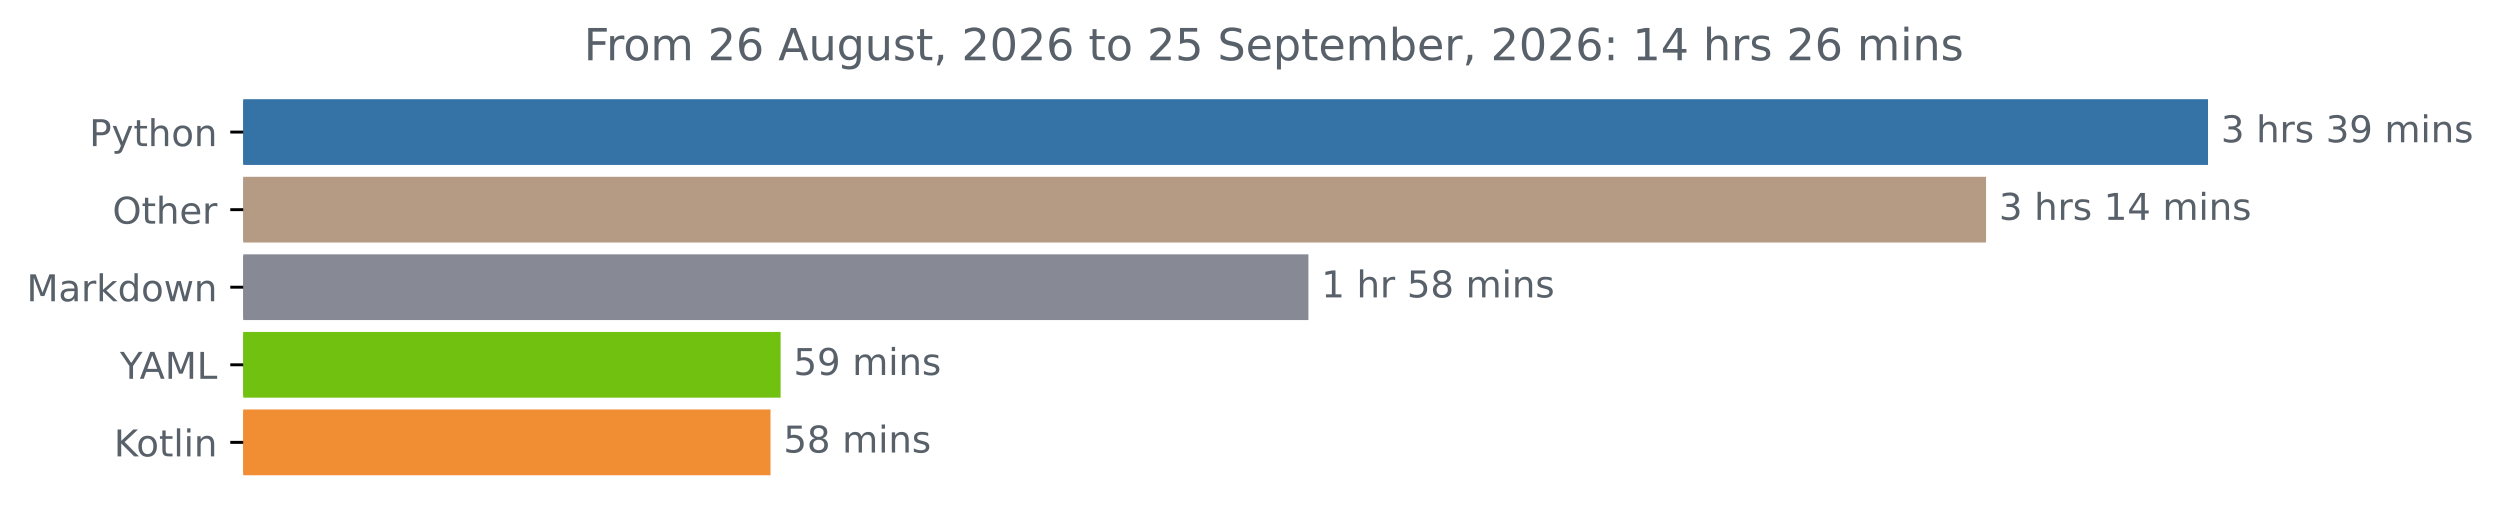
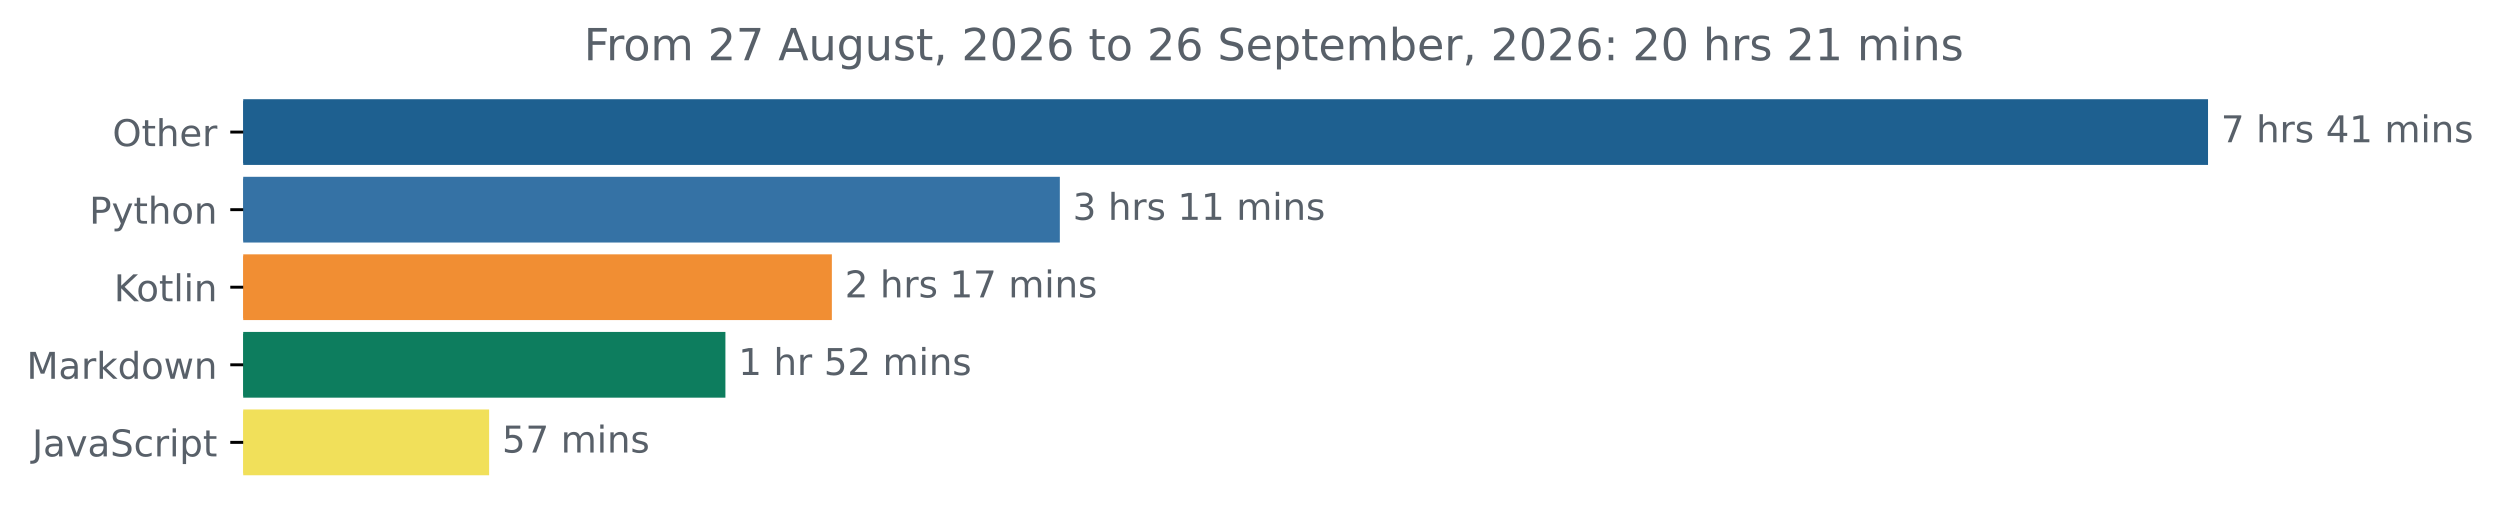
<svg xmlns="http://www.w3.org/2000/svg" xmlns:xlink="http://www.w3.org/1999/xlink" width="676.815pt" height="140.398pt" viewBox="0 0 676.815 140.398" version="1.1">
  <defs>
    <style type="text/css">*{stroke-linejoin: round; stroke-linecap: butt}</style>
  </defs>
  <g id="figure_1">
    <g id="patch_1">
      <path d="M 0 140.398  L 676.815 140.398  L 676.815 0  L 0 0  L 0 140.398  z " style="fill: none" />
    </g>
    <g id="axes_1">
      <g id="patch_2">
-         <path d="M 65.841 27.358  L 597.269 27.358  L 597.269 44.158  L 65.841 44.158  z " clip-path="url(#p8114cf906e)" style="fill: #3572a5; stroke: #3572a5; stroke-linejoin: miter" />
+         <path d="M 65.841 27.358  L 597.269 27.358  L 597.269 44.158  L 65.841 44.158  z " clip-path="url(#pef59acb851)" style="fill: #1e6090; stroke: #1e6090; stroke-linejoin: miter" />
      </g>
      <g id="patch_3">
-         <path d="M 65.841 48.358  L 537.171 48.358  L 537.171 65.158  L 65.841 65.158  z " clip-path="url(#p8114cf906e)" style="fill: #b59b84; stroke: #b59b84; stroke-linejoin: miter" />
+         <path d="M 65.841 48.358  L 286.426 48.358  L 286.426 65.158  L 65.841 65.158  z " clip-path="url(#pef59acb851)" style="fill: #3572a5; stroke: #3572a5; stroke-linejoin: miter" />
      </g>
      <g id="patch_4">
-         <path d="M 65.841 69.358  L 353.724 69.358  L 353.724 86.158  L 65.841 86.158  z " clip-path="url(#p8114cf906e)" style="fill: #878a95; stroke: #878a95; stroke-linejoin: miter" />
+         <path d="M 65.841 69.358  L 224.707 69.358  L 224.707 86.158  L 65.841 86.158  z " clip-path="url(#pef59acb851)" style="fill: #f18e33; stroke: #f18e33; stroke-linejoin: miter" />
      </g>
      <g id="patch_5">
-         <path d="M 65.841 90.358  L 210.833 90.358  L 210.833 107.158  L 65.841 107.158  z " clip-path="url(#p8114cf906e)" style="fill: #71c110; stroke: #71c110; stroke-linejoin: miter" />
+         <path d="M 65.841 90.358  L 195.886 90.358  L 195.886 107.158  L 65.841 107.158  z " clip-path="url(#pef59acb851)" style="fill: #0d7d5e; stroke: #0d7d5e; stroke-linejoin: miter" />
      </g>
      <g id="patch_6">
-         <path d="M 65.841 111.358  L 208.101 111.358  L 208.101 128.158  L 65.841 128.158  z " clip-path="url(#p8114cf906e)" style="fill: #f18e33; stroke: #f18e33; stroke-linejoin: miter" />
+         <path d="M 65.841 111.358  L 131.918 111.358  L 131.918 128.158  L 65.841 128.158  z " clip-path="url(#pef59acb851)" style="fill: #f1e05a; stroke: #f1e05a; stroke-linejoin: miter" />
      </g>
      <g id="matplotlib.axis_1" />
      <g id="matplotlib.axis_2">
        <g id="ytick_1">
          <g id="line2d_1">
            <defs>
-               <path id="mfeacdfa967" d="M 0 0  L -3.5 0  " style="stroke: #000000; stroke-width: 0.8" />
+               <path id="m4a377fbf4c" d="M 0 0  L -3.5 0  " style="stroke: #000000; stroke-width: 0.8" />
            </defs>
            <g>
-               <use xlink:href="#mfeacdfa967" x="65.841" y="35.758" style="stroke: #000000; stroke-width: 0.8" />
+               <use xlink:href="#m4a377fbf4c" x="65.841" y="35.758" style="stroke: #000000; stroke-width: 0.8" />
            </g>
          </g>
          <g id="text_1">
-             <g style="fill: #586069" transform="translate(24.17813 39.55734) scale(0.1 -0.1)">
+             <g style="fill: #586069" transform="translate(30.44687 39.55734) scale(0.1 -0.1)">
+               <defs>
+                 <path id="DejaVuSans-4f" d="M 2522 4238  Q 1834 4238 1429 3725  Q 1025 3213 1025 2328  Q 1025 1447 1429 934  Q 1834 422 2522 422  Q 3209 422 3611 934  Q 4013 1447 4013 2328  Q 4013 3213 3611 3725  Q 3209 4238 2522 4238  z M 2522 4750  Q 3503 4750 4090 4092  Q 4678 3434 4678 2328  Q 4678 1225 4090 567  Q 3503 -91 2522 -91  Q 1538 -91 948 565  Q 359 1222 359 2328  Q 359 3434 948 4092  Q 1538 4750 2522 4750  z " transform="scale(0.015625)" />
+                 <path id="DejaVuSans-74" d="M 1172 4494  L 1172 3500  L 2356 3500  L 2356 3053  L 1172 3053  L 1172 1153  Q 1172 725 1289 603  Q 1406 481 1766 481  L 2356 481  L 2356 0  L 1766 0  Q 1100 0 847 248  Q 594 497 594 1153  L 594 3053  L 172 3053  L 172 3500  L 594 3500  L 594 4494  L 1172 4494  z " transform="scale(0.015625)" />
+                 <path id="DejaVuSans-68" d="M 3513 2113  L 3513 0  L 2938 0  L 2938 2094  Q 2938 2591 2744 2837  Q 2550 3084 2163 3084  Q 1697 3084 1428 2787  Q 1159 2491 1159 1978  L 1159 0  L 581 0  L 581 4863  L 1159 4863  L 1159 2956  Q 1366 3272 1645 3428  Q 1925 3584 2291 3584  Q 2894 3584 3203 3211  Q 3513 2838 3513 2113  z " transform="scale(0.015625)" />
+                 <path id="DejaVuSans-65" d="M 3597 1894  L 3597 1613  L 953 1613  Q 991 1019 1311 708  Q 1631 397 2203 397  Q 2534 397 2845 478  Q 3156 559 3463 722  L 3463 178  Q 3153 47 2828 -22  Q 2503 -91 2169 -91  Q 1331 -91 842 396  Q 353 884 353 1716  Q 353 2575 817 3079  Q 1281 3584 2069 3584  Q 2775 3584 3186 3129  Q 3597 2675 3597 1894  z M 3022 2063  Q 3016 2534 2758 2815  Q 2500 3097 2075 3097  Q 1594 3097 1305 2825  Q 1016 2553 972 2059  L 3022 2063  z " transform="scale(0.015625)" />
+                 <path id="DejaVuSans-72" d="M 2631 2963  Q 2534 3019 2420 3045  Q 2306 3072 2169 3072  Q 1681 3072 1420 2755  Q 1159 2438 1159 1844  L 1159 0  L 581 0  L 581 3500  L 1159 3500  L 1159 2956  Q 1341 3275 1631 3429  Q 1922 3584 2338 3584  Q 2397 3584 2469 3576  Q 2541 3569 2628 3553  L 2631 2963  z " transform="scale(0.015625)" />
+               </defs>
+               <use xlink:href="#DejaVuSans-4f" />
+               <use xlink:href="#DejaVuSans-74" x="78.711" />
+               <use xlink:href="#DejaVuSans-68" x="117.92" />
+               <use xlink:href="#DejaVuSans-65" x="181.299" />
+               <use xlink:href="#DejaVuSans-72" x="242.822" />
+             </g>
+           </g>
+         </g>
+         <g id="ytick_2">
+           <g id="line2d_2">
+             <g>
+               <use xlink:href="#m4a377fbf4c" x="65.841" y="56.758" style="stroke: #000000; stroke-width: 0.8" />
+             </g>
+           </g>
+           <g id="text_2">
+             <g style="fill: #586069" transform="translate(24.17813 60.55734) scale(0.1 -0.1)">
              <defs>
                <path id="DejaVuSans-50" d="M 1259 4147  L 1259 2394  L 2053 2394  Q 2494 2394 2734 2622  Q 2975 2850 2975 3272  Q 2975 3691 2734 3919  Q 2494 4147 2053 4147  L 1259 4147  z M 628 4666  L 2053 4666  Q 2838 4666 3239 4311  Q 3641 3956 3641 3272  Q 3641 2581 3239 2228  Q 2838 1875 2053 1875  L 1259 1875  L 1259 0  L 628 0  L 628 4666  z " transform="scale(0.015625)" />
                <path id="DejaVuSans-79" d="M 2059 -325  Q 1816 -950 1584 -1140  Q 1353 -1331 966 -1331  L 506 -1331  L 506 -850  L 844 -850  Q 1081 -850 1212 -737  Q 1344 -625 1503 -206  L 1606 56  L 191 3500  L 800 3500  L 1894 763  L 2988 3500  L 3597 3500  L 2059 -325  z " transform="scale(0.015625)" />
-                 <path id="DejaVuSans-74" d="M 1172 4494  L 1172 3500  L 2356 3500  L 2356 3053  L 1172 3053  L 1172 1153  Q 1172 725 1289 603  Q 1406 481 1766 481  L 2356 481  L 2356 0  L 1766 0  Q 1100 0 847 248  Q 594 497 594 1153  L 594 3053  L 172 3053  L 172 3500  L 594 3500  L 594 4494  L 1172 4494  z " transform="scale(0.015625)" />
-                 <path id="DejaVuSans-68" d="M 3513 2113  L 3513 0  L 2938 0  L 2938 2094  Q 2938 2591 2744 2837  Q 2550 3084 2163 3084  Q 1697 3084 1428 2787  Q 1159 2491 1159 1978  L 1159 0  L 581 0  L 581 4863  L 1159 4863  L 1159 2956  Q 1366 3272 1645 3428  Q 1925 3584 2291 3584  Q 2894 3584 3203 3211  Q 3513 2838 3513 2113  z " transform="scale(0.015625)" />
                <path id="DejaVuSans-6f" d="M 1959 3097  Q 1497 3097 1228 2736  Q 959 2375 959 1747  Q 959 1119 1226 758  Q 1494 397 1959 397  Q 2419 397 2687 759  Q 2956 1122 2956 1747  Q 2956 2369 2687 2733  Q 2419 3097 1959 3097  z M 1959 3584  Q 2709 3584 3137 3096  Q 3566 2609 3566 1747  Q 3566 888 3137 398  Q 2709 -91 1959 -91  Q 1206 -91 779 398  Q 353 888 353 1747  Q 353 2609 779 3096  Q 1206 3584 1959 3584  z " transform="scale(0.015625)" />
                <path id="DejaVuSans-6e" d="M 3513 2113  L 3513 0  L 2938 0  L 2938 2094  Q 2938 2591 2744 2837  Q 2550 3084 2163 3084  Q 1697 3084 1428 2787  Q 1159 2491 1159 1978  L 1159 0  L 581 0  L 581 3500  L 1159 3500  L 1159 2956  Q 1366 3272 1645 3428  Q 1925 3584 2291 3584  Q 2894 3584 3203 3211  Q 3513 2838 3513 2113  z " transform="scale(0.015625)" />
              </defs>
              <use xlink:href="#DejaVuSans-50" />
              <use xlink:href="#DejaVuSans-79" x="60.303" />
              <use xlink:href="#DejaVuSans-74" x="119.482" />
              <use xlink:href="#DejaVuSans-68" x="158.691" />
              <use xlink:href="#DejaVuSans-6f" x="222.07" />
              <use xlink:href="#DejaVuSans-6e" x="283.252" />
            </g>
          </g>
        </g>
-         <g id="ytick_2">
-           <g id="line2d_2">
-             <g>
-               <use xlink:href="#mfeacdfa967" x="65.841" y="56.758" style="stroke: #000000; stroke-width: 0.8" />
-             </g>
-           </g>
-           <g id="text_2">
-             <g style="fill: #586069" transform="translate(30.44687 60.55734) scale(0.1 -0.1)">
-               <defs>
-                 <path id="DejaVuSans-4f" d="M 2522 4238  Q 1834 4238 1429 3725  Q 1025 3213 1025 2328  Q 1025 1447 1429 934  Q 1834 422 2522 422  Q 3209 422 3611 934  Q 4013 1447 4013 2328  Q 4013 3213 3611 3725  Q 3209 4238 2522 4238  z M 2522 4750  Q 3503 4750 4090 4092  Q 4678 3434 4678 2328  Q 4678 1225 4090 567  Q 3503 -91 2522 -91  Q 1538 -91 948 565  Q 359 1222 359 2328  Q 359 3434 948 4092  Q 1538 4750 2522 4750  z " transform="scale(0.015625)" />
-                 <path id="DejaVuSans-65" d="M 3597 1894  L 3597 1613  L 953 1613  Q 991 1019 1311 708  Q 1631 397 2203 397  Q 2534 397 2845 478  Q 3156 559 3463 722  L 3463 178  Q 3153 47 2828 -22  Q 2503 -91 2169 -91  Q 1331 -91 842 396  Q 353 884 353 1716  Q 353 2575 817 3079  Q 1281 3584 2069 3584  Q 2775 3584 3186 3129  Q 3597 2675 3597 1894  z M 3022 2063  Q 3016 2534 2758 2815  Q 2500 3097 2075 3097  Q 1594 3097 1305 2825  Q 1016 2553 972 2059  L 3022 2063  z " transform="scale(0.015625)" />
-                 <path id="DejaVuSans-72" d="M 2631 2963  Q 2534 3019 2420 3045  Q 2306 3072 2169 3072  Q 1681 3072 1420 2755  Q 1159 2438 1159 1844  L 1159 0  L 581 0  L 581 3500  L 1159 3500  L 1159 2956  Q 1341 3275 1631 3429  Q 1922 3584 2338 3584  Q 2397 3584 2469 3576  Q 2541 3569 2628 3553  L 2631 2963  z " transform="scale(0.015625)" />
-               </defs>
-               <use xlink:href="#DejaVuSans-4f" />
-               <use xlink:href="#DejaVuSans-74" x="78.711" />
-               <use xlink:href="#DejaVuSans-68" x="117.92" />
-               <use xlink:href="#DejaVuSans-65" x="181.299" />
-               <use xlink:href="#DejaVuSans-72" x="242.822" />
-             </g>
-           </g>
-         </g>
        <g id="ytick_3">
          <g id="line2d_3">
            <g>
-               <use xlink:href="#mfeacdfa967" x="65.841" y="77.758" style="stroke: #000000; stroke-width: 0.8" />
+               <use xlink:href="#m4a377fbf4c" x="65.841" y="77.758" style="stroke: #000000; stroke-width: 0.8" />
            </g>
          </g>
          <g id="text_3">
-             <g style="fill: #586069" transform="translate(7.2 81.55734) scale(0.1 -0.1)">
+             <g style="fill: #586069" transform="translate(30.85 81.55734) scale(0.1 -0.1)">
+               <defs>
+                 <path id="DejaVuSans-4b" d="M 628 4666  L 1259 4666  L 1259 2694  L 3353 4666  L 4166 4666  L 1850 2491  L 4331 0  L 3500 0  L 1259 2247  L 1259 0  L 628 0  L 628 4666  z " transform="scale(0.015625)" />
+                 <path id="DejaVuSans-6c" d="M 603 4863  L 1178 4863  L 1178 0  L 603 0  L 603 4863  z " transform="scale(0.015625)" />
+                 <path id="DejaVuSans-69" d="M 603 3500  L 1178 3500  L 1178 0  L 603 0  L 603 3500  z M 603 4863  L 1178 4863  L 1178 4134  L 603 4134  L 603 4863  z " transform="scale(0.015625)" />
+               </defs>
+               <use xlink:href="#DejaVuSans-4b" />
+               <use xlink:href="#DejaVuSans-6f" x="60.576" />
+               <use xlink:href="#DejaVuSans-74" x="121.758" />
+               <use xlink:href="#DejaVuSans-6c" x="160.967" />
+               <use xlink:href="#DejaVuSans-69" x="188.75" />
+               <use xlink:href="#DejaVuSans-6e" x="216.533" />
+             </g>
+           </g>
+         </g>
+         <g id="ytick_4">
+           <g id="line2d_4">
+             <g>
+               <use xlink:href="#m4a377fbf4c" x="65.841" y="98.758" style="stroke: #000000; stroke-width: 0.8" />
+             </g>
+           </g>
+           <g id="text_4">
+             <g style="fill: #586069" transform="translate(7.2 102.5573) scale(0.1 -0.1)">
              <defs>
                <path id="DejaVuSans-4d" d="M 628 4666  L 1569 4666  L 2759 1491  L 3956 4666  L 4897 4666  L 4897 0  L 4281 0  L 4281 4097  L 3078 897  L 2444 897  L 1241 4097  L 1241 0  L 628 0  L 628 4666  z " transform="scale(0.015625)" />
                <path id="DejaVuSans-61" d="M 2194 1759  Q 1497 1759 1228 1600  Q 959 1441 959 1056  Q 959 750 1161 570  Q 1363 391 1709 391  Q 2188 391 2477 730  Q 2766 1069 2766 1631  L 2766 1759  L 2194 1759  z M 3341 1997  L 3341 0  L 2766 0  L 2766 531  Q 2569 213 2275 61  Q 1981 -91 1556 -91  Q 1019 -91 701 211  Q 384 513 384 1019  Q 384 1609 779 1909  Q 1175 2209 1959 2209  L 2766 2209  L 2766 2266  Q 2766 2663 2505 2880  Q 2244 3097 1772 3097  Q 1472 3097 1187 3025  Q 903 2953 641 2809  L 641 3341  Q 956 3463 1253 3523  Q 1550 3584 1831 3584  Q 2591 3584 2966 3190  Q 3341 2797 3341 1997  z " transform="scale(0.015625)" />
                <path id="DejaVuSans-6b" d="M 581 4863  L 1159 4863  L 1159 1991  L 2875 3500  L 3609 3500  L 1753 1863  L 3688 0  L 2938 0  L 1159 1709  L 1159 0  L 581 0  L 581 4863  z " transform="scale(0.015625)" />
                <path id="DejaVuSans-64" d="M 2906 2969  L 2906 4863  L 3481 4863  L 3481 0  L 2906 0  L 2906 525  Q 2725 213 2448 61  Q 2172 -91 1784 -91  Q 1150 -91 751 415  Q 353 922 353 1747  Q 353 2572 751 3078  Q 1150 3584 1784 3584  Q 2172 3584 2448 3432  Q 2725 3281 2906 2969  z M 947 1747  Q 947 1113 1208 752  Q 1469 391 1925 391  Q 2381 391 2643 752  Q 2906 1113 2906 1747  Q 2906 2381 2643 2742  Q 2381 3103 1925 3103  Q 1469 3103 1208 2742  Q 947 2381 947 1747  z " transform="scale(0.015625)" />
                <path id="DejaVuSans-77" d="M 269 3500  L 844 3500  L 1563 769  L 2278 3500  L 2956 3500  L 3675 769  L 4391 3500  L 4966 3500  L 4050 0  L 3372 0  L 2619 2869  L 1863 0  L 1184 0  L 269 3500  z " transform="scale(0.015625)" />
              </defs>
              <use xlink:href="#DejaVuSans-4d" />
              <use xlink:href="#DejaVuSans-61" x="86.279" />
              <use xlink:href="#DejaVuSans-72" x="147.559" />
              <use xlink:href="#DejaVuSans-6b" x="188.672" />
              <use xlink:href="#DejaVuSans-64" x="246.582" />
              <use xlink:href="#DejaVuSans-6f" x="310.059" />
              <use xlink:href="#DejaVuSans-77" x="371.24" />
              <use xlink:href="#DejaVuSans-6e" x="453.027" />
            </g>
          </g>
        </g>
-         <g id="ytick_4">
-           <g id="line2d_4">
-             <g>
-               <use xlink:href="#mfeacdfa967" x="65.841" y="98.758" style="stroke: #000000; stroke-width: 0.8" />
-             </g>
-           </g>
-           <g id="text_4">
-             <g style="fill: #586069" transform="translate(32.46719 102.5573) scale(0.1 -0.1)">
-               <defs>
-                 <path id="DejaVuSans-59" d="M -13 4666  L 666 4666  L 1959 2747  L 3244 4666  L 3922 4666  L 2272 2222  L 2272 0  L 1638 0  L 1638 2222  L -13 4666  z " transform="scale(0.015625)" />
-                 <path id="DejaVuSans-41" d="M 2188 4044  L 1331 1722  L 3047 1722  L 2188 4044  z M 1831 4666  L 2547 4666  L 4325 0  L 3669 0  L 3244 1197  L 1141 1197  L 716 0  L 50 0  L 1831 4666  z " transform="scale(0.015625)" />
-                 <path id="DejaVuSans-4c" d="M 628 4666  L 1259 4666  L 1259 531  L 3531 531  L 3531 0  L 628 0  L 628 4666  z " transform="scale(0.015625)" />
-               </defs>
-               <use xlink:href="#DejaVuSans-59" />
-               <use xlink:href="#DejaVuSans-41" x="53.334" />
-               <use xlink:href="#DejaVuSans-4d" x="121.742" />
-               <use xlink:href="#DejaVuSans-4c" x="208.021" />
-             </g>
-           </g>
-         </g>
        <g id="ytick_5">
          <g id="line2d_5">
            <g>
-               <use xlink:href="#mfeacdfa967" x="65.841" y="119.758" style="stroke: #000000; stroke-width: 0.8" />
+               <use xlink:href="#m4a377fbf4c" x="65.841" y="119.758" style="stroke: #000000; stroke-width: 0.8" />
            </g>
          </g>
          <g id="text_5">
-             <g style="fill: #586069" transform="translate(30.85 123.5573) scale(0.1 -0.1)">
-               <defs>
-                 <path id="DejaVuSans-4b" d="M 628 4666  L 1259 4666  L 1259 2694  L 3353 4666  L 4166 4666  L 1850 2491  L 4331 0  L 3500 0  L 1259 2247  L 1259 0  L 628 0  L 628 4666  z " transform="scale(0.015625)" />
-                 <path id="DejaVuSans-6c" d="M 603 4863  L 1178 4863  L 1178 0  L 603 0  L 603 4863  z " transform="scale(0.015625)" />
-                 <path id="DejaVuSans-69" d="M 603 3500  L 1178 3500  L 1178 0  L 603 0  L 603 3500  z M 603 4863  L 1178 4863  L 1178 4134  L 603 4134  L 603 4863  z " transform="scale(0.015625)" />
-               </defs>
-               <use xlink:href="#DejaVuSans-4b" />
-               <use xlink:href="#DejaVuSans-6f" x="60.576" />
-               <use xlink:href="#DejaVuSans-74" x="121.758" />
-               <use xlink:href="#DejaVuSans-6c" x="160.967" />
-               <use xlink:href="#DejaVuSans-69" x="188.75" />
-               <use xlink:href="#DejaVuSans-6e" x="216.533" />
+             <g style="fill: #586069" transform="translate(8.710938 123.5573) scale(0.1 -0.1)">
+               <defs>
+                 <path id="DejaVuSans-4a" d="M 628 4666  L 1259 4666  L 1259 325  Q 1259 -519 939 -900  Q 619 -1281 -91 -1281  L -331 -1281  L -331 -750  L -134 -750  Q 284 -750 456 -515  Q 628 -281 628 325  L 628 4666  z " transform="scale(0.015625)" />
+                 <path id="DejaVuSans-76" d="M 191 3500  L 800 3500  L 1894 563  L 2988 3500  L 3597 3500  L 2284 0  L 1503 0  L 191 3500  z " transform="scale(0.015625)" />
+                 <path id="DejaVuSans-53" d="M 3425 4513  L 3425 3897  Q 3066 4069 2747 4153  Q 2428 4238 2131 4238  Q 1616 4238 1336 4038  Q 1056 3838 1056 3469  Q 1056 3159 1242 3001  Q 1428 2844 1947 2747  L 2328 2669  Q 3034 2534 3370 2195  Q 3706 1856 3706 1288  Q 3706 609 3251 259  Q 2797 -91 1919 -91  Q 1588 -91 1214 -16  Q 841 59 441 206  L 441 856  Q 825 641 1194 531  Q 1563 422 1919 422  Q 2459 422 2753 634  Q 3047 847 3047 1241  Q 3047 1584 2836 1778  Q 2625 1972 2144 2069  L 1759 2144  Q 1053 2284 737 2584  Q 422 2884 422 3419  Q 422 4038 858 4394  Q 1294 4750 2059 4750  Q 2388 4750 2728 4690  Q 3069 4631 3425 4513  z " transform="scale(0.015625)" />
+                 <path id="DejaVuSans-63" d="M 3122 3366  L 3122 2828  Q 2878 2963 2633 3030  Q 2388 3097 2138 3097  Q 1578 3097 1268 2742  Q 959 2388 959 1747  Q 959 1106 1268 751  Q 1578 397 2138 397  Q 2388 397 2633 464  Q 2878 531 3122 666  L 3122 134  Q 2881 22 2623 -34  Q 2366 -91 2075 -91  Q 1284 -91 818 406  Q 353 903 353 1747  Q 353 2603 823 3093  Q 1294 3584 2113 3584  Q 2378 3584 2631 3529  Q 2884 3475 3122 3366  z " transform="scale(0.015625)" />
+                 <path id="DejaVuSans-70" d="M 1159 525  L 1159 -1331  L 581 -1331  L 581 3500  L 1159 3500  L 1159 2969  Q 1341 3281 1617 3432  Q 1894 3584 2278 3584  Q 2916 3584 3314 3078  Q 3713 2572 3713 1747  Q 3713 922 3314 415  Q 2916 -91 2278 -91  Q 1894 -91 1617 61  Q 1341 213 1159 525  z M 3116 1747  Q 3116 2381 2855 2742  Q 2594 3103 2138 3103  Q 1681 3103 1420 2742  Q 1159 2381 1159 1747  Q 1159 1113 1420 752  Q 1681 391 2138 391  Q 2594 391 2855 752  Q 3116 1113 3116 1747  z " transform="scale(0.015625)" />
+               </defs>
+               <use xlink:href="#DejaVuSans-4a" />
+               <use xlink:href="#DejaVuSans-61" x="29.492" />
+               <use xlink:href="#DejaVuSans-76" x="90.771" />
+               <use xlink:href="#DejaVuSans-61" x="149.951" />
+               <use xlink:href="#DejaVuSans-53" x="211.23" />
+               <use xlink:href="#DejaVuSans-63" x="274.707" />
+               <use xlink:href="#DejaVuSans-72" x="329.688" />
+               <use xlink:href="#DejaVuSans-69" x="370.801" />
+               <use xlink:href="#DejaVuSans-70" x="398.584" />
+               <use xlink:href="#DejaVuSans-74" x="462.061" />
            </g>
          </g>
        </g>
      </g>
      <g id="text_6">
        <g style="fill: #586069" transform="translate(601.2692 38.5175) scale(0.1 -0.1)">
          <defs>
-             <path id="DejaVuSans-33" d="M 2597 2516  Q 3050 2419 3304 2112  Q 3559 1806 3559 1356  Q 3559 666 3084 287  Q 2609 -91 1734 -91  Q 1441 -91 1130 -33  Q 819 25 488 141  L 488 750  Q 750 597 1062 519  Q 1375 441 1716 441  Q 2309 441 2620 675  Q 2931 909 2931 1356  Q 2931 1769 2642 2001  Q 2353 2234 1838 2234  L 1294 2234  L 1294 2753  L 1863 2753  Q 2328 2753 2575 2939  Q 2822 3125 2822 3475  Q 2822 3834 2567 4026  Q 2313 4219 1838 4219  Q 1578 4219 1281 4162  Q 984 4106 628 3988  L 628 4550  Q 988 4650 1302 4700  Q 1616 4750 1894 4750  Q 2613 4750 3031 4423  Q 3450 4097 3450 3541  Q 3450 3153 3228 2886  Q 3006 2619 2597 2516  z " transform="scale(0.015625)" />
+             <path id="DejaVuSans-37" d="M 525 4666  L 3525 4666  L 3525 4397  L 1831 0  L 1172 0  L 2766 4134  L 525 4134  L 525 4666  z " transform="scale(0.015625)" />
            <path id="DejaVuSans-20" transform="scale(0.015625)" />
            <path id="DejaVuSans-73" d="M 2834 3397  L 2834 2853  Q 2591 2978 2328 3040  Q 2066 3103 1784 3103  Q 1356 3103 1142 2972  Q 928 2841 928 2578  Q 928 2378 1081 2264  Q 1234 2150 1697 2047  L 1894 2003  Q 2506 1872 2764 1633  Q 3022 1394 3022 966  Q 3022 478 2636 193  Q 2250 -91 1575 -91  Q 1294 -91 989 -36  Q 684 19 347 128  L 347 722  Q 666 556 975 473  Q 1284 391 1588 391  Q 1994 391 2212 530  Q 2431 669 2431 922  Q 2431 1156 2273 1281  Q 2116 1406 1581 1522  L 1381 1569  Q 847 1681 609 1914  Q 372 2147 372 2553  Q 372 3047 722 3315  Q 1072 3584 1716 3584  Q 2034 3584 2315 3537  Q 2597 3491 2834 3397  z " transform="scale(0.015625)" />
-             <path id="DejaVuSans-39" d="M 703 97  L 703 672  Q 941 559 1184 500  Q 1428 441 1663 441  Q 2288 441 2617 861  Q 2947 1281 2994 2138  Q 2813 1869 2534 1725  Q 2256 1581 1919 1581  Q 1219 1581 811 2004  Q 403 2428 403 3163  Q 403 3881 828 4315  Q 1253 4750 1959 4750  Q 2769 4750 3195 4129  Q 3622 3509 3622 2328  Q 3622 1225 3098 567  Q 2575 -91 1691 -91  Q 1453 -91 1209 -44  Q 966 3 703 97  z M 1959 2075  Q 2384 2075 2632 2365  Q 2881 2656 2881 3163  Q 2881 3666 2632 3958  Q 2384 4250 1959 4250  Q 1534 4250 1286 3958  Q 1038 3666 1038 3163  Q 1038 2656 1286 2365  Q 1534 2075 1959 2075  z " transform="scale(0.015625)" />
+             <path id="DejaVuSans-34" d="M 2419 4116  L 825 1625  L 2419 1625  L 2419 4116  z M 2253 4666  L 3047 4666  L 3047 1625  L 3713 1625  L 3713 1100  L 3047 1100  L 3047 0  L 2419 0  L 2419 1100  L 313 1100  L 313 1709  L 2253 4666  z " transform="scale(0.015625)" />
+             <path id="DejaVuSans-31" d="M 794 531  L 1825 531  L 1825 4091  L 703 3866  L 703 4441  L 1819 4666  L 2450 4666  L 2450 531  L 3481 531  L 3481 0  L 794 0  L 794 531  z " transform="scale(0.015625)" />
            <path id="DejaVuSans-6d" d="M 3328 2828  Q 3544 3216 3844 3400  Q 4144 3584 4550 3584  Q 5097 3584 5394 3201  Q 5691 2819 5691 2113  L 5691 0  L 5113 0  L 5113 2094  Q 5113 2597 4934 2840  Q 4756 3084 4391 3084  Q 3944 3084 3684 2787  Q 3425 2491 3425 1978  L 3425 0  L 2847 0  L 2847 2094  Q 2847 2600 2669 2842  Q 2491 3084 2119 3084  Q 1678 3084 1418 2786  Q 1159 2488 1159 1978  L 1159 0  L 581 0  L 581 3500  L 1159 3500  L 1159 2956  Q 1356 3278 1631 3431  Q 1906 3584 2284 3584  Q 2666 3584 2933 3390  Q 3200 3197 3328 2828  z " transform="scale(0.015625)" />
          </defs>
-           <use xlink:href="#DejaVuSans-33" />
+           <use xlink:href="#DejaVuSans-37" />
          <use xlink:href="#DejaVuSans-20" x="63.623" />
          <use xlink:href="#DejaVuSans-68" x="95.41" />
          <use xlink:href="#DejaVuSans-72" x="158.789" />
          <use xlink:href="#DejaVuSans-73" x="199.902" />
          <use xlink:href="#DejaVuSans-20" x="252.002" />
-           <use xlink:href="#DejaVuSans-33" x="283.789" />
-           <use xlink:href="#DejaVuSans-39" x="347.412" />
+           <use xlink:href="#DejaVuSans-34" x="283.789" />
+           <use xlink:href="#DejaVuSans-31" x="347.412" />
          <use xlink:href="#DejaVuSans-20" x="411.035" />
          <use xlink:href="#DejaVuSans-6d" x="442.822" />
          <use xlink:href="#DejaVuSans-69" x="540.234" />
          <use xlink:href="#DejaVuSans-6e" x="568.018" />
          <use xlink:href="#DejaVuSans-73" x="631.396" />
        </g>
      </g>
      <g id="text_7">
-         <g style="fill: #586069" transform="translate(541.1709 59.5175) scale(0.1 -0.1)">
-           <defs>
-             <path id="DejaVuSans-31" d="M 794 531  L 1825 531  L 1825 4091  L 703 3866  L 703 4441  L 1819 4666  L 2450 4666  L 2450 531  L 3481 531  L 3481 0  L 794 0  L 794 531  z " transform="scale(0.015625)" />
-             <path id="DejaVuSans-34" d="M 2419 4116  L 825 1625  L 2419 1625  L 2419 4116  z M 2253 4666  L 3047 4666  L 3047 1625  L 3713 1625  L 3713 1100  L 3047 1100  L 3047 0  L 2419 0  L 2419 1100  L 313 1100  L 313 1709  L 2253 4666  z " transform="scale(0.015625)" />
+         <g style="fill: #586069" transform="translate(290.4257 59.5175) scale(0.1 -0.1)">
+           <defs>
+             <path id="DejaVuSans-33" d="M 2597 2516  Q 3050 2419 3304 2112  Q 3559 1806 3559 1356  Q 3559 666 3084 287  Q 2609 -91 1734 -91  Q 1441 -91 1130 -33  Q 819 25 488 141  L 488 750  Q 750 597 1062 519  Q 1375 441 1716 441  Q 2309 441 2620 675  Q 2931 909 2931 1356  Q 2931 1769 2642 2001  Q 2353 2234 1838 2234  L 1294 2234  L 1294 2753  L 1863 2753  Q 2328 2753 2575 2939  Q 2822 3125 2822 3475  Q 2822 3834 2567 4026  Q 2313 4219 1838 4219  Q 1578 4219 1281 4162  Q 984 4106 628 3988  L 628 4550  Q 988 4650 1302 4700  Q 1616 4750 1894 4750  Q 2613 4750 3031 4423  Q 3450 4097 3450 3541  Q 3450 3153 3228 2886  Q 3006 2619 2597 2516  z " transform="scale(0.015625)" />
          </defs>
          <use xlink:href="#DejaVuSans-33" />
          <use xlink:href="#DejaVuSans-20" x="63.623" />
          <use xlink:href="#DejaVuSans-68" x="95.41" />
          <use xlink:href="#DejaVuSans-72" x="158.789" />
          <use xlink:href="#DejaVuSans-73" x="199.902" />
          <use xlink:href="#DejaVuSans-20" x="252.002" />
          <use xlink:href="#DejaVuSans-31" x="283.789" />
-           <use xlink:href="#DejaVuSans-34" x="347.412" />
+           <use xlink:href="#DejaVuSans-31" x="347.412" />
          <use xlink:href="#DejaVuSans-20" x="411.035" />
          <use xlink:href="#DejaVuSans-6d" x="442.822" />
          <use xlink:href="#DejaVuSans-69" x="540.234" />
          <use xlink:href="#DejaVuSans-6e" x="568.018" />
          <use xlink:href="#DejaVuSans-73" x="631.396" />
        </g>
      </g>
      <g id="text_8">
-         <g style="fill: #586069" transform="translate(357.724 80.5175) scale(0.1 -0.1)">
+         <g style="fill: #586069" transform="translate(228.7068 80.5175) scale(0.1 -0.1)">
+           <defs>
+             <path id="DejaVuSans-32" d="M 1228 531  L 3431 531  L 3431 0  L 469 0  L 469 531  Q 828 903 1448 1529  Q 2069 2156 2228 2338  Q 2531 2678 2651 2914  Q 2772 3150 2772 3378  Q 2772 3750 2511 3984  Q 2250 4219 1831 4219  Q 1534 4219 1204 4116  Q 875 4013 500 3803  L 500 4441  Q 881 4594 1212 4672  Q 1544 4750 1819 4750  Q 2544 4750 2975 4387  Q 3406 4025 3406 3419  Q 3406 3131 3298 2873  Q 3191 2616 2906 2266  Q 2828 2175 2409 1742  Q 1991 1309 1228 531  z " transform="scale(0.015625)" />
+           </defs>
+           <use xlink:href="#DejaVuSans-32" />
+           <use xlink:href="#DejaVuSans-20" x="63.623" />
+           <use xlink:href="#DejaVuSans-68" x="95.41" />
+           <use xlink:href="#DejaVuSans-72" x="158.789" />
+           <use xlink:href="#DejaVuSans-73" x="199.902" />
+           <use xlink:href="#DejaVuSans-20" x="252.002" />
+           <use xlink:href="#DejaVuSans-31" x="283.789" />
+           <use xlink:href="#DejaVuSans-37" x="347.412" />
+           <use xlink:href="#DejaVuSans-20" x="411.035" />
+           <use xlink:href="#DejaVuSans-6d" x="442.822" />
+           <use xlink:href="#DejaVuSans-69" x="540.234" />
+           <use xlink:href="#DejaVuSans-6e" x="568.018" />
+           <use xlink:href="#DejaVuSans-73" x="631.396" />
+         </g>
+       </g>
+       <g id="text_9">
+         <g style="fill: #586069" transform="translate(199.886 101.5175) scale(0.1 -0.1)">
          <defs>
            <path id="DejaVuSans-35" d="M 691 4666  L 3169 4666  L 3169 4134  L 1269 4134  L 1269 2991  Q 1406 3038 1543 3061  Q 1681 3084 1819 3084  Q 2600 3084 3056 2656  Q 3513 2228 3513 1497  Q 3513 744 3044 326  Q 2575 -91 1722 -91  Q 1428 -91 1123 -41  Q 819 9 494 109  L 494 744  Q 775 591 1075 516  Q 1375 441 1709 441  Q 2250 441 2565 725  Q 2881 1009 2881 1497  Q 2881 1984 2565 2268  Q 2250 2553 1709 2553  Q 1456 2553 1204 2497  Q 953 2441 691 2322  L 691 4666  z " transform="scale(0.015625)" />
-             <path id="DejaVuSans-38" d="M 2034 2216  Q 1584 2216 1326 1975  Q 1069 1734 1069 1313  Q 1069 891 1326 650  Q 1584 409 2034 409  Q 2484 409 2743 651  Q 3003 894 3003 1313  Q 3003 1734 2745 1975  Q 2488 2216 2034 2216  z M 1403 2484  Q 997 2584 770 2862  Q 544 3141 544 3541  Q 544 4100 942 4425  Q 1341 4750 2034 4750  Q 2731 4750 3128 4425  Q 3525 4100 3525 3541  Q 3525 3141 3298 2862  Q 3072 2584 2669 2484  Q 3125 2378 3379 2068  Q 3634 1759 3634 1313  Q 3634 634 3220 271  Q 2806 -91 2034 -91  Q 1263 -91 848 271  Q 434 634 434 1313  Q 434 1759 690 2068  Q 947 2378 1403 2484  z M 1172 3481  Q 1172 3119 1398 2916  Q 1625 2713 2034 2713  Q 2441 2713 2670 2916  Q 2900 3119 2900 3481  Q 2900 3844 2670 4047  Q 2441 4250 2034 4250  Q 1625 4250 1398 4047  Q 1172 3844 1172 3481  z " transform="scale(0.015625)" />
          </defs>
          <use xlink:href="#DejaVuSans-31" />
          <use xlink:href="#DejaVuSans-20" x="63.623" />
          <use xlink:href="#DejaVuSans-68" x="95.41" />
          <use xlink:href="#DejaVuSans-72" x="158.789" />
          <use xlink:href="#DejaVuSans-20" x="199.902" />
          <use xlink:href="#DejaVuSans-35" x="231.689" />
-           <use xlink:href="#DejaVuSans-38" x="295.312" />
+           <use xlink:href="#DejaVuSans-32" x="295.312" />
          <use xlink:href="#DejaVuSans-20" x="358.936" />
          <use xlink:href="#DejaVuSans-6d" x="390.723" />
          <use xlink:href="#DejaVuSans-69" x="488.135" />
          <use xlink:href="#DejaVuSans-6e" x="515.918" />
          <use xlink:href="#DejaVuSans-73" x="579.297" />
        </g>
      </g>
-       <g id="text_9">
-         <g style="fill: #586069" transform="translate(214.833 101.5175) scale(0.1 -0.1)">
+       <g id="text_10">
+         <g style="fill: #586069" transform="translate(135.9177 122.5175) scale(0.1 -0.1)">
          <use xlink:href="#DejaVuSans-35" />
-           <use xlink:href="#DejaVuSans-39" x="63.623" />
+           <use xlink:href="#DejaVuSans-37" x="63.623" />
          <use xlink:href="#DejaVuSans-20" x="127.246" />
          <use xlink:href="#DejaVuSans-6d" x="159.033" />
          <use xlink:href="#DejaVuSans-69" x="256.445" />
          <use xlink:href="#DejaVuSans-6e" x="284.229" />
          <use xlink:href="#DejaVuSans-73" x="347.607" />
        </g>
      </g>
-       <g id="text_10">
-         <g style="fill: #586069" transform="translate(212.1013 122.5175) scale(0.1 -0.1)">
-           <use xlink:href="#DejaVuSans-35" />
-           <use xlink:href="#DejaVuSans-38" x="63.623" />
-           <use xlink:href="#DejaVuSans-20" x="127.246" />
-           <use xlink:href="#DejaVuSans-6d" x="159.033" />
-           <use xlink:href="#DejaVuSans-69" x="256.445" />
-           <use xlink:href="#DejaVuSans-6e" x="284.229" />
-           <use xlink:href="#DejaVuSans-73" x="347.607" />
-         </g>
-       </g>
      <g id="text_11">
        <g style="fill: #586069" transform="translate(158.0672 16.31812) scale(0.12 -0.12)">
          <defs>
            <path id="DejaVuSans-46" d="M 628 4666  L 3309 4666  L 3309 4134  L 1259 4134  L 1259 2759  L 3109 2759  L 3109 2228  L 1259 2228  L 1259 0  L 628 0  L 628 4666  z " transform="scale(0.015625)" />
-             <path id="DejaVuSans-32" d="M 1228 531  L 3431 531  L 3431 0  L 469 0  L 469 531  Q 828 903 1448 1529  Q 2069 2156 2228 2338  Q 2531 2678 2651 2914  Q 2772 3150 2772 3378  Q 2772 3750 2511 3984  Q 2250 4219 1831 4219  Q 1534 4219 1204 4116  Q 875 4013 500 3803  L 500 4441  Q 881 4594 1212 4672  Q 1544 4750 1819 4750  Q 2544 4750 2975 4387  Q 3406 4025 3406 3419  Q 3406 3131 3298 2873  Q 3191 2616 2906 2266  Q 2828 2175 2409 1742  Q 1991 1309 1228 531  z " transform="scale(0.015625)" />
-             <path id="DejaVuSans-36" d="M 2113 2584  Q 1688 2584 1439 2293  Q 1191 2003 1191 1497  Q 1191 994 1439 701  Q 1688 409 2113 409  Q 2538 409 2786 701  Q 3034 994 3034 1497  Q 3034 2003 2786 2293  Q 2538 2584 2113 2584  z M 3366 4563  L 3366 3988  Q 3128 4100 2886 4159  Q 2644 4219 2406 4219  Q 1781 4219 1451 3797  Q 1122 3375 1075 2522  Q 1259 2794 1537 2939  Q 1816 3084 2150 3084  Q 2853 3084 3261 2657  Q 3669 2231 3669 1497  Q 3669 778 3244 343  Q 2819 -91 2113 -91  Q 1303 -91 875 529  Q 447 1150 447 2328  Q 447 3434 972 4092  Q 1497 4750 2381 4750  Q 2619 4750 2861 4703  Q 3103 4656 3366 4563  z " transform="scale(0.015625)" />
+             <path id="DejaVuSans-41" d="M 2188 4044  L 1331 1722  L 3047 1722  L 2188 4044  z M 1831 4666  L 2547 4666  L 4325 0  L 3669 0  L 3244 1197  L 1141 1197  L 716 0  L 50 0  L 1831 4666  z " transform="scale(0.015625)" />
            <path id="DejaVuSans-75" d="M 544 1381  L 544 3500  L 1119 3500  L 1119 1403  Q 1119 906 1312 657  Q 1506 409 1894 409  Q 2359 409 2629 706  Q 2900 1003 2900 1516  L 2900 3500  L 3475 3500  L 3475 0  L 2900 0  L 2900 538  Q 2691 219 2414 64  Q 2138 -91 1772 -91  Q 1169 -91 856 284  Q 544 659 544 1381  z M 1991 3584  L 1991 3584  z " transform="scale(0.015625)" />
            <path id="DejaVuSans-67" d="M 2906 1791  Q 2906 2416 2648 2759  Q 2391 3103 1925 3103  Q 1463 3103 1205 2759  Q 947 2416 947 1791  Q 947 1169 1205 825  Q 1463 481 1925 481  Q 2391 481 2648 825  Q 2906 1169 2906 1791  z M 3481 434  Q 3481 -459 3084 -895  Q 2688 -1331 1869 -1331  Q 1566 -1331 1297 -1286  Q 1028 -1241 775 -1147  L 775 -588  Q 1028 -725 1275 -790  Q 1522 -856 1778 -856  Q 2344 -856 2625 -561  Q 2906 -266 2906 331  L 2906 616  Q 2728 306 2450 153  Q 2172 0 1784 0  Q 1141 0 747 490  Q 353 981 353 1791  Q 353 2603 747 3093  Q 1141 3584 1784 3584  Q 2172 3584 2450 3431  Q 2728 3278 2906 2969  L 2906 3500  L 3481 3500  L 3481 434  z " transform="scale(0.015625)" />
            <path id="DejaVuSans-2c" d="M 750 794  L 1409 794  L 1409 256  L 897 -744  L 494 -744  L 750 256  L 750 794  z " transform="scale(0.015625)" />
            <path id="DejaVuSans-30" d="M 2034 4250  Q 1547 4250 1301 3770  Q 1056 3291 1056 2328  Q 1056 1369 1301 889  Q 1547 409 2034 409  Q 2525 409 2770 889  Q 3016 1369 3016 2328  Q 3016 3291 2770 3770  Q 2525 4250 2034 4250  z M 2034 4750  Q 2819 4750 3233 4129  Q 3647 3509 3647 2328  Q 3647 1150 3233 529  Q 2819 -91 2034 -91  Q 1250 -91 836 529  Q 422 1150 422 2328  Q 422 3509 836 4129  Q 1250 4750 2034 4750  z " transform="scale(0.015625)" />
-             <path id="DejaVuSans-53" d="M 3425 4513  L 3425 3897  Q 3066 4069 2747 4153  Q 2428 4238 2131 4238  Q 1616 4238 1336 4038  Q 1056 3838 1056 3469  Q 1056 3159 1242 3001  Q 1428 2844 1947 2747  L 2328 2669  Q 3034 2534 3370 2195  Q 3706 1856 3706 1288  Q 3706 609 3251 259  Q 2797 -91 1919 -91  Q 1588 -91 1214 -16  Q 841 59 441 206  L 441 856  Q 825 641 1194 531  Q 1563 422 1919 422  Q 2459 422 2753 634  Q 3047 847 3047 1241  Q 3047 1584 2836 1778  Q 2625 1972 2144 2069  L 1759 2144  Q 1053 2284 737 2584  Q 422 2884 422 3419  Q 422 4038 858 4394  Q 1294 4750 2059 4750  Q 2388 4750 2728 4690  Q 3069 4631 3425 4513  z " transform="scale(0.015625)" />
-             <path id="DejaVuSans-70" d="M 1159 525  L 1159 -1331  L 581 -1331  L 581 3500  L 1159 3500  L 1159 2969  Q 1341 3281 1617 3432  Q 1894 3584 2278 3584  Q 2916 3584 3314 3078  Q 3713 2572 3713 1747  Q 3713 922 3314 415  Q 2916 -91 2278 -91  Q 1894 -91 1617 61  Q 1341 213 1159 525  z M 3116 1747  Q 3116 2381 2855 2742  Q 2594 3103 2138 3103  Q 1681 3103 1420 2742  Q 1159 2381 1159 1747  Q 1159 1113 1420 752  Q 1681 391 2138 391  Q 2594 391 2855 752  Q 3116 1113 3116 1747  z " transform="scale(0.015625)" />
+             <path id="DejaVuSans-36" d="M 2113 2584  Q 1688 2584 1439 2293  Q 1191 2003 1191 1497  Q 1191 994 1439 701  Q 1688 409 2113 409  Q 2538 409 2786 701  Q 3034 994 3034 1497  Q 3034 2003 2786 2293  Q 2538 2584 2113 2584  z M 3366 4563  L 3366 3988  Q 3128 4100 2886 4159  Q 2644 4219 2406 4219  Q 1781 4219 1451 3797  Q 1122 3375 1075 2522  Q 1259 2794 1537 2939  Q 1816 3084 2150 3084  Q 2853 3084 3261 2657  Q 3669 2231 3669 1497  Q 3669 778 3244 343  Q 2819 -91 2113 -91  Q 1303 -91 875 529  Q 447 1150 447 2328  Q 447 3434 972 4092  Q 1497 4750 2381 4750  Q 2619 4750 2861 4703  Q 3103 4656 3366 4563  z " transform="scale(0.015625)" />
            <path id="DejaVuSans-62" d="M 3116 1747  Q 3116 2381 2855 2742  Q 2594 3103 2138 3103  Q 1681 3103 1420 2742  Q 1159 2381 1159 1747  Q 1159 1113 1420 752  Q 1681 391 2138 391  Q 2594 391 2855 752  Q 3116 1113 3116 1747  z M 1159 2969  Q 1341 3281 1617 3432  Q 1894 3584 2278 3584  Q 2916 3584 3314 3078  Q 3713 2572 3713 1747  Q 3713 922 3314 415  Q 2916 -91 2278 -91  Q 1894 -91 1617 61  Q 1341 213 1159 525  L 1159 0  L 581 0  L 581 4863  L 1159 4863  L 1159 2969  z " transform="scale(0.015625)" />
            <path id="DejaVuSans-3a" d="M 750 794  L 1409 794  L 1409 0  L 750 0  L 750 794  z M 750 3309  L 1409 3309  L 1409 2516  L 750 2516  L 750 3309  z " transform="scale(0.015625)" />
          </defs>
          <use xlink:href="#DejaVuSans-46" />
          <use xlink:href="#DejaVuSans-72" x="50.27" />
          <use xlink:href="#DejaVuSans-6f" x="89.133" />
          <use xlink:href="#DejaVuSans-6d" x="150.314" />
          <use xlink:href="#DejaVuSans-20" x="247.727" />
          <use xlink:href="#DejaVuSans-32" x="279.514" />
-           <use xlink:href="#DejaVuSans-36" x="343.137" />
+           <use xlink:href="#DejaVuSans-37" x="343.137" />
          <use xlink:href="#DejaVuSans-20" x="406.76" />
          <use xlink:href="#DejaVuSans-41" x="438.547" />
          <use xlink:href="#DejaVuSans-75" x="506.955" />
          <use xlink:href="#DejaVuSans-67" x="570.334" />
          <use xlink:href="#DejaVuSans-75" x="633.811" />
          <use xlink:href="#DejaVuSans-73" x="697.189" />
          <use xlink:href="#DejaVuSans-74" x="749.289" />
          <use xlink:href="#DejaVuSans-2c" x="788.498" />
          <use xlink:href="#DejaVuSans-20" x="820.285" />
          <use xlink:href="#DejaVuSans-32" x="852.072" />
          <use xlink:href="#DejaVuSans-30" x="915.695" />
          <use xlink:href="#DejaVuSans-32" x="979.318" />
          <use xlink:href="#DejaVuSans-36" x="1042.941" />
          <use xlink:href="#DejaVuSans-20" x="1106.564" />
          <use xlink:href="#DejaVuSans-74" x="1138.352" />
          <use xlink:href="#DejaVuSans-6f" x="1177.561" />
          <use xlink:href="#DejaVuSans-20" x="1238.742" />
          <use xlink:href="#DejaVuSans-32" x="1270.529" />
-           <use xlink:href="#DejaVuSans-35" x="1334.152" />
+           <use xlink:href="#DejaVuSans-36" x="1334.152" />
          <use xlink:href="#DejaVuSans-20" x="1397.775" />
          <use xlink:href="#DejaVuSans-53" x="1429.562" />
          <use xlink:href="#DejaVuSans-65" x="1493.039" />
          <use xlink:href="#DejaVuSans-70" x="1554.562" />
          <use xlink:href="#DejaVuSans-74" x="1618.039" />
          <use xlink:href="#DejaVuSans-65" x="1657.248" />
          <use xlink:href="#DejaVuSans-6d" x="1718.771" />
          <use xlink:href="#DejaVuSans-62" x="1816.184" />
          <use xlink:href="#DejaVuSans-65" x="1879.66" />
          <use xlink:href="#DejaVuSans-72" x="1941.184" />
          <use xlink:href="#DejaVuSans-2c" x="1982.297" />
          <use xlink:href="#DejaVuSans-20" x="2014.084" />
          <use xlink:href="#DejaVuSans-32" x="2045.871" />
          <use xlink:href="#DejaVuSans-30" x="2109.494" />
          <use xlink:href="#DejaVuSans-32" x="2173.117" />
          <use xlink:href="#DejaVuSans-36" x="2236.74" />
          <use xlink:href="#DejaVuSans-3a" x="2300.363" />
          <use xlink:href="#DejaVuSans-20" x="2334.055" />
-           <use xlink:href="#DejaVuSans-31" x="2365.842" />
-           <use xlink:href="#DejaVuSans-34" x="2429.465" />
+           <use xlink:href="#DejaVuSans-32" x="2365.842" />
+           <use xlink:href="#DejaVuSans-30" x="2429.465" />
          <use xlink:href="#DejaVuSans-20" x="2493.088" />
          <use xlink:href="#DejaVuSans-68" x="2524.875" />
          <use xlink:href="#DejaVuSans-72" x="2588.254" />
          <use xlink:href="#DejaVuSans-73" x="2629.367" />
          <use xlink:href="#DejaVuSans-20" x="2681.467" />
          <use xlink:href="#DejaVuSans-32" x="2713.254" />
-           <use xlink:href="#DejaVuSans-36" x="2776.877" />
+           <use xlink:href="#DejaVuSans-31" x="2776.877" />
          <use xlink:href="#DejaVuSans-20" x="2840.5" />
          <use xlink:href="#DejaVuSans-6d" x="2872.287" />
          <use xlink:href="#DejaVuSans-69" x="2969.699" />
          <use xlink:href="#DejaVuSans-6e" x="2997.482" />
          <use xlink:href="#DejaVuSans-73" x="3060.861" />
        </g>
      </g>
    </g>
  </g>
  <defs>
-     <clipPath id="p8114cf906e">
+     <clipPath id="pef59acb851">
      <rect x="65.841" y="22.318" width="558" height="110.88" />
    </clipPath>
  </defs>
</svg>
